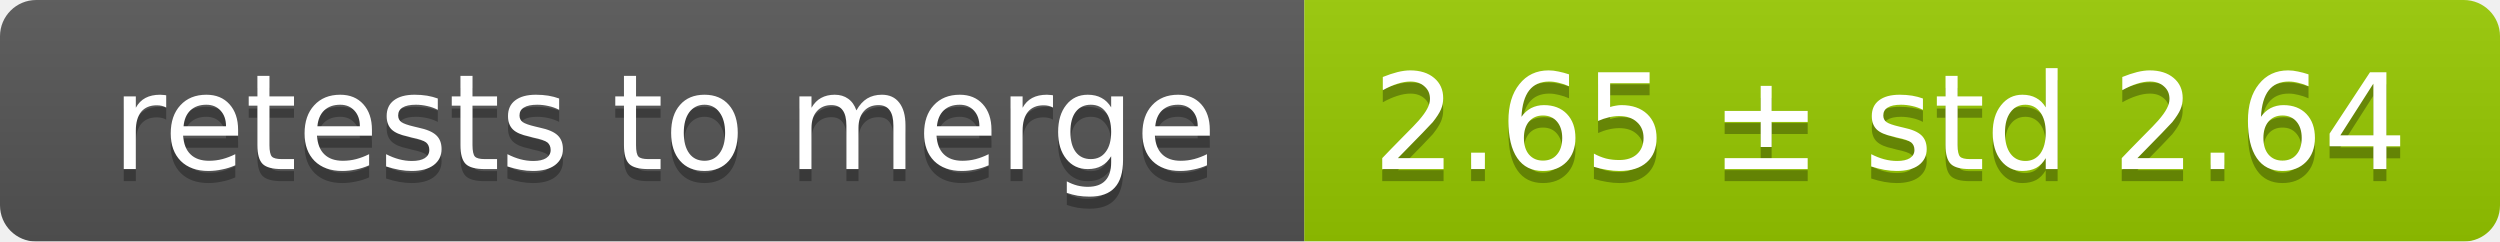
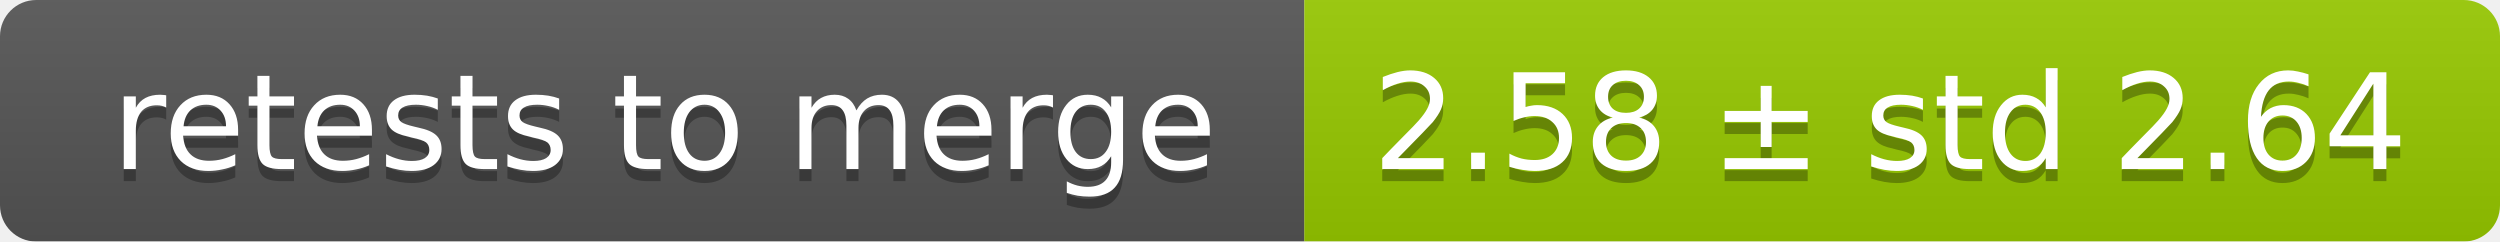
<svg xmlns="http://www.w3.org/2000/svg" width="207" height="20">
  <linearGradient id="smooth" x2="0" y2="100%">
    <stop offset="0" stop-color="#bbb" stop-opacity=".1" />
    <stop offset="1" stop-opacity=".1" />
  </linearGradient>
  <mask id="round">
    <rect width="207" height="20" rx="3" fill="#fff" />
  </mask>
  <g mask="url(#round)">
    <rect width="108" height="20" fill="#555" />
    <rect x="108" width="99" height="20" fill="#97ca00" />
    <rect width="207" height="20" fill="url(#smooth)" />
  </g>
  <g fill="#fff" text-anchor="middle" font-family="DejaVu Sans,Verdana,Geneva,sans-serif" font-size="11">
    <text x="55" y="15" fill="#010101" fill-opacity=".3">retests to merge</text>
    <text x="55" y="14">retests to merge</text>
-     <text x="156.5" y="15" fill="#010101" fill-opacity=".3">2.65 ± std 2.64</text>
-     <text x="156.5" y="14">2.65 ± std 2.64</text>
+     <text x="156.5" y="15" fill="#010101" fill-opacity=".3">2.58 ± std 2.64</text>
+     <text x="156.5" y="14">2.58 ± std 2.64</text>
  </g>
</svg>
